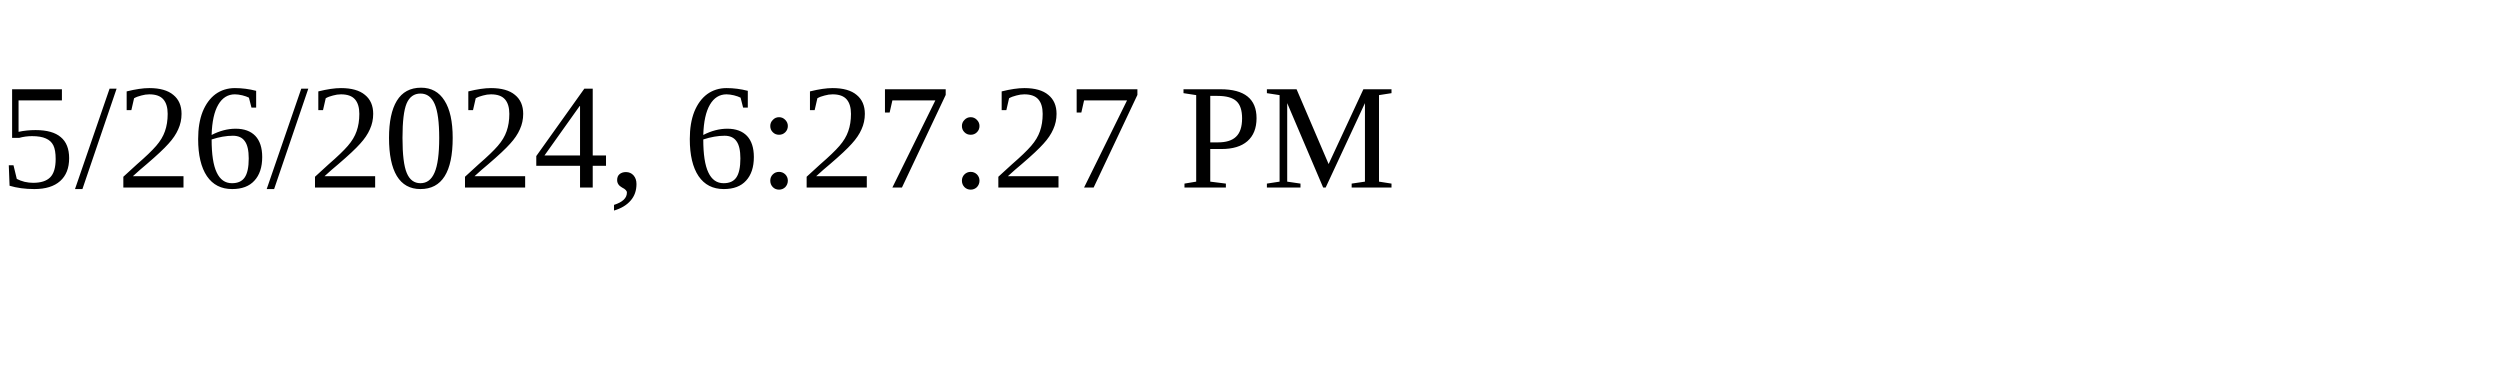
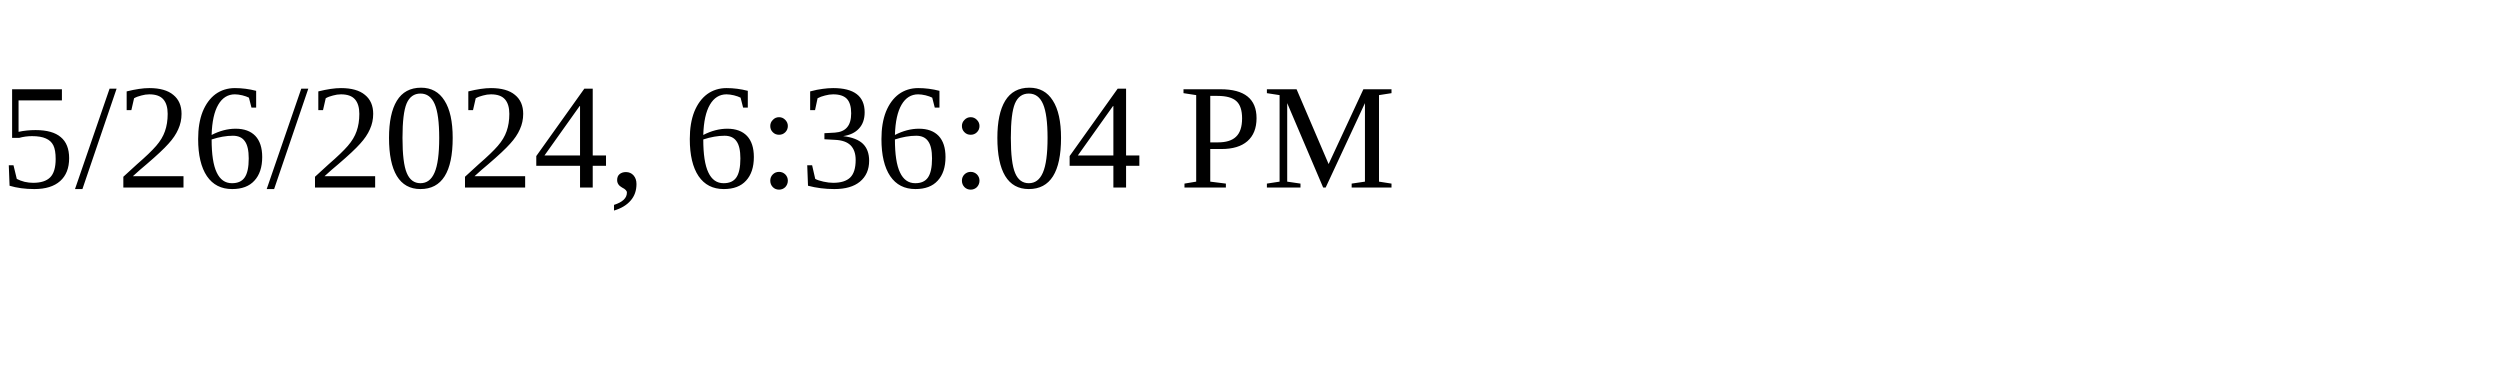
<svg xmlns="http://www.w3.org/2000/svg" height="30" width="200">
-   <text x="0" y="15">5/26/2024, 6:27:27 PM</text>
+   <text x="0" y="15">5/26/2024, 6:36:04 PM</text>
</svg>
